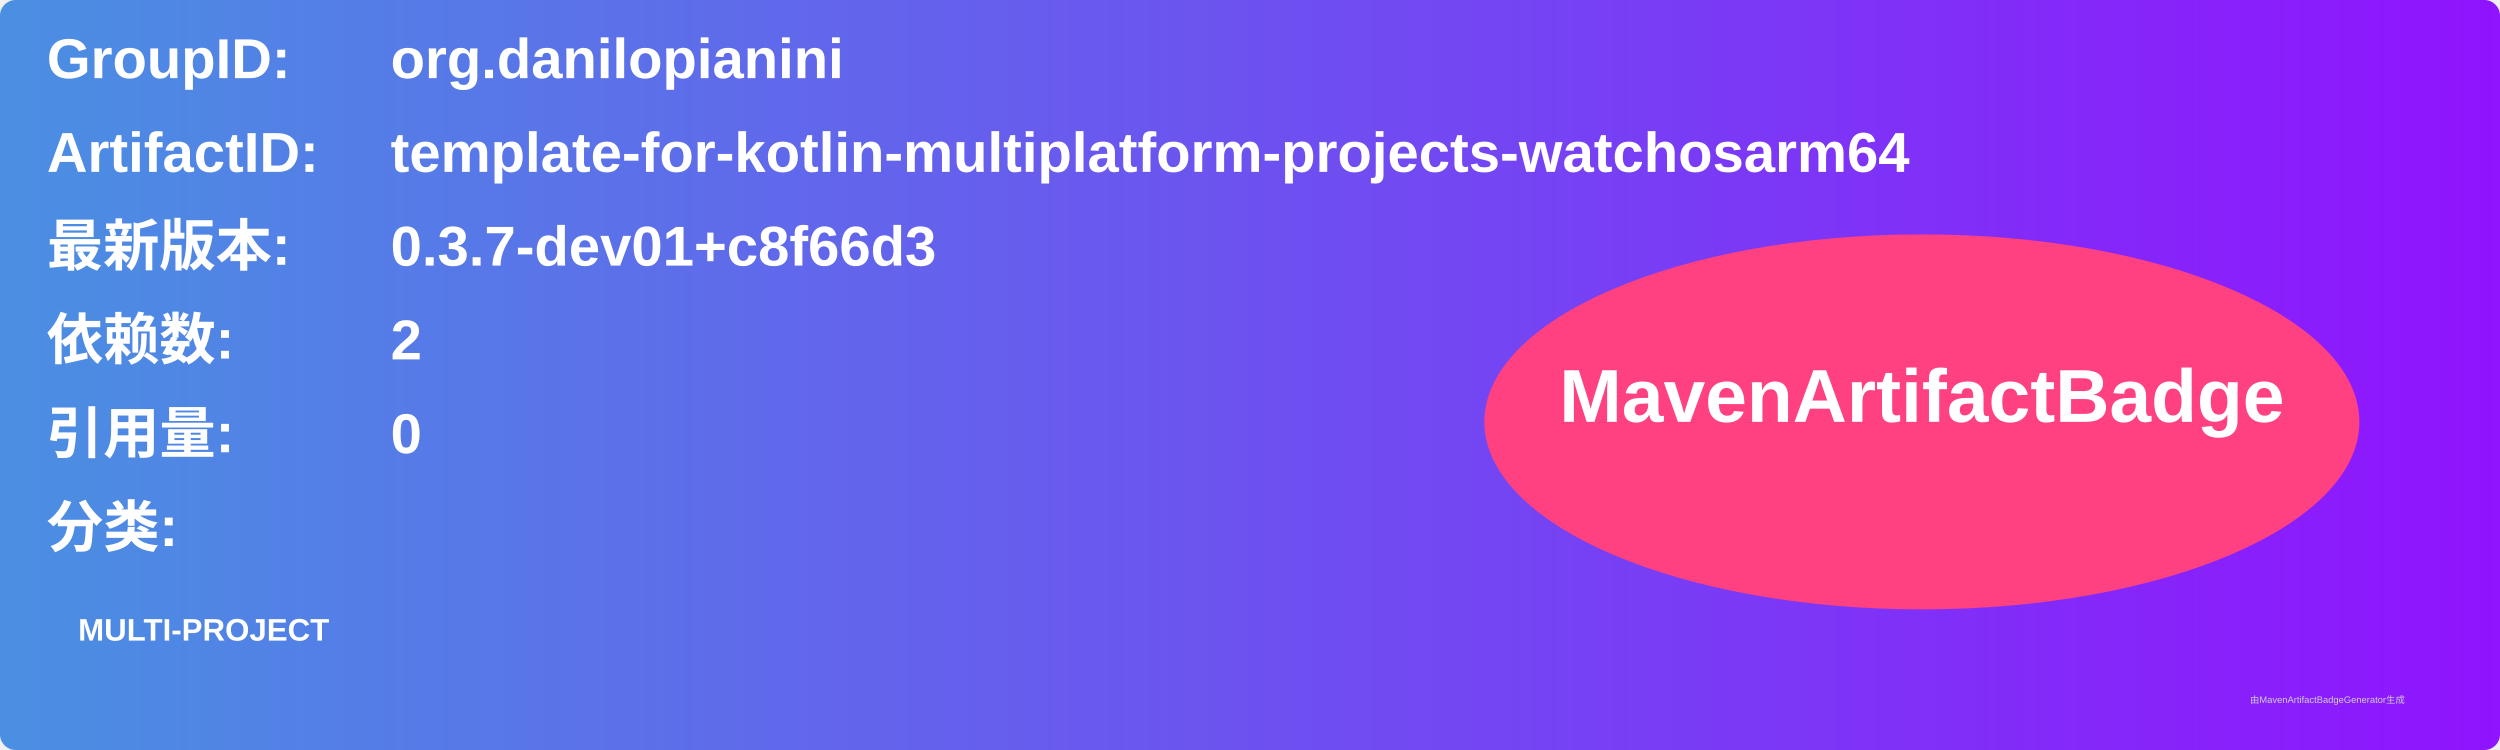
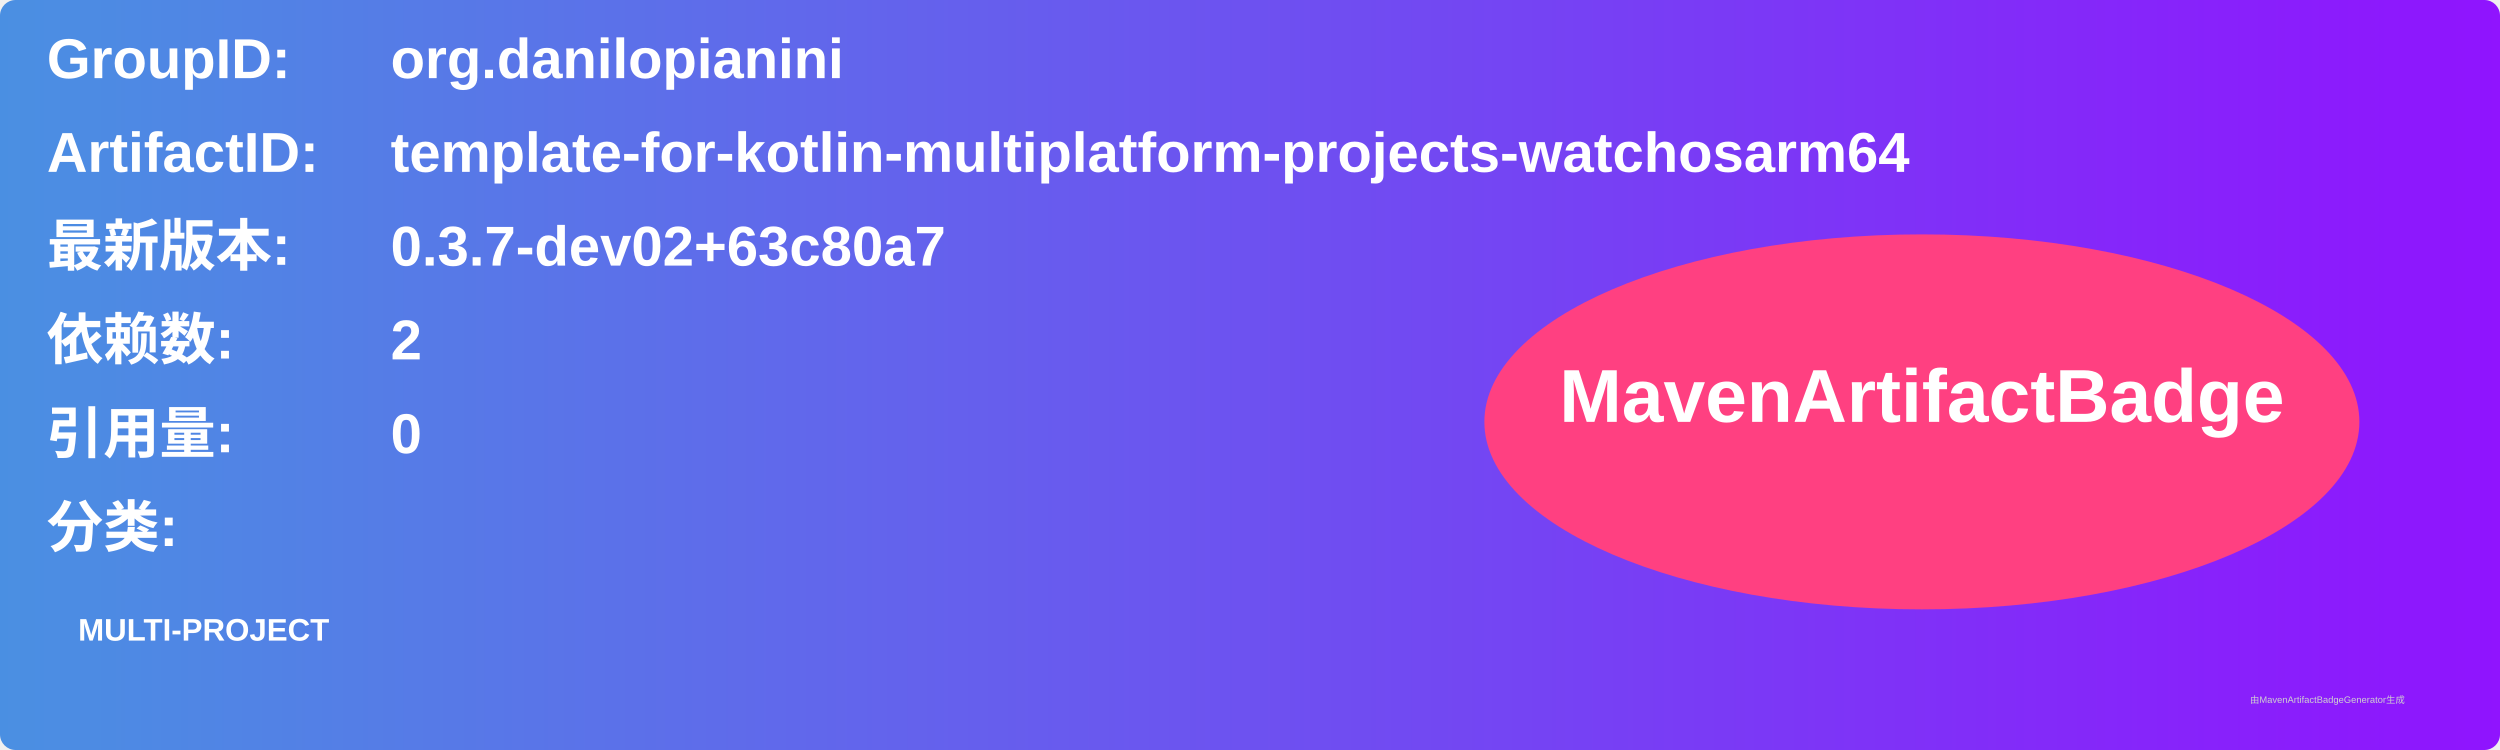
<svg xmlns="http://www.w3.org/2000/svg" width="800" height="240" viewBox="0 0 800 240">
  <linearGradient id="grad" x1="0%" y1="0%" x2="100%" y2="0%">
    <stop offset="0%" stop-color="#4a90e2" />
    <stop offset="100%" stop-color="#9013fe" />
  </linearGradient>
  <rect width="100%" height="100%" rx="5" ry="5" fill="url(#grad)" />
  <g transform="translate(15, 15)">
    <text x="0" y="10" font-family="Arial" font-size="18" fill="white" font-weight="bold" width="260">GroupID:</text>
    <text x="110" y="10" font-family="Arial" font-size="18" fill="white" font-weight="bold" width="460">org.danilopianini</text>
    <text x="0" y="40" font-family="Arial" font-size="18" fill="white" font-weight="bold" width="260">ArtifactID:</text>
    <text x="110" y="40" font-family="Arial" font-size="18" fill="white" font-weight="bold" width="460">template-for-kotlin-multiplatform-projects-watchosarm64</text>
    <text x="0" y="70" font-family="Arial" font-size="18" fill="white" font-weight="bold">最新版本:</text>
    <text x="110" y="70" font-family="Arial" font-size="18" fill="white" font-weight="bold">
-       <tspan font-weight="bold">0.3.7-dev01+c8f66d3</tspan>
+       <tspan font-weight="bold">0.3.7-dev02+63c80a7</tspan>
    </text>
    <text x="0" y="100" font-family="Arial" font-size="18" fill="white" font-weight="bold">依赖数: </text>
    <text x="110" y="100" font-family="Arial" font-size="18" fill="white">
      <tspan font-weight="bold">2</tspan>
    </text>
    <text x="0" y="130" font-family="Arial" font-size="18" fill="white" font-weight="bold">引用量: </text>
    <text x="110" y="130" font-family="Arial" font-size="18" fill="white">
      <tspan font-weight="bold">0</tspan>
    </text>
    <text x="0" y="160" font-family="Arial" font-size="18" fill="white" font-weight="bold">分类:</text>
    <text x="10" y="190" font-family="Arial" font-size="10" fill="white">
      <tspan font-weight="bold">MULTI-PROJECT</tspan>
    </text>
    <ellipse cx="600" cy="120" rx="140" ry="60" fill="#ff4081" />
    <text x="600" y="120" text-anchor="middle" font-family="Arial" font-size="24" fill="white" font-weight="bold">MavenArtifactBadge</text>
  </g>
  <text x="720" y="225" font-family="Arial" font-size="3" fill="#d0d0d0">由MavenArtifactBadgeGenerator生成</text>
</svg>
